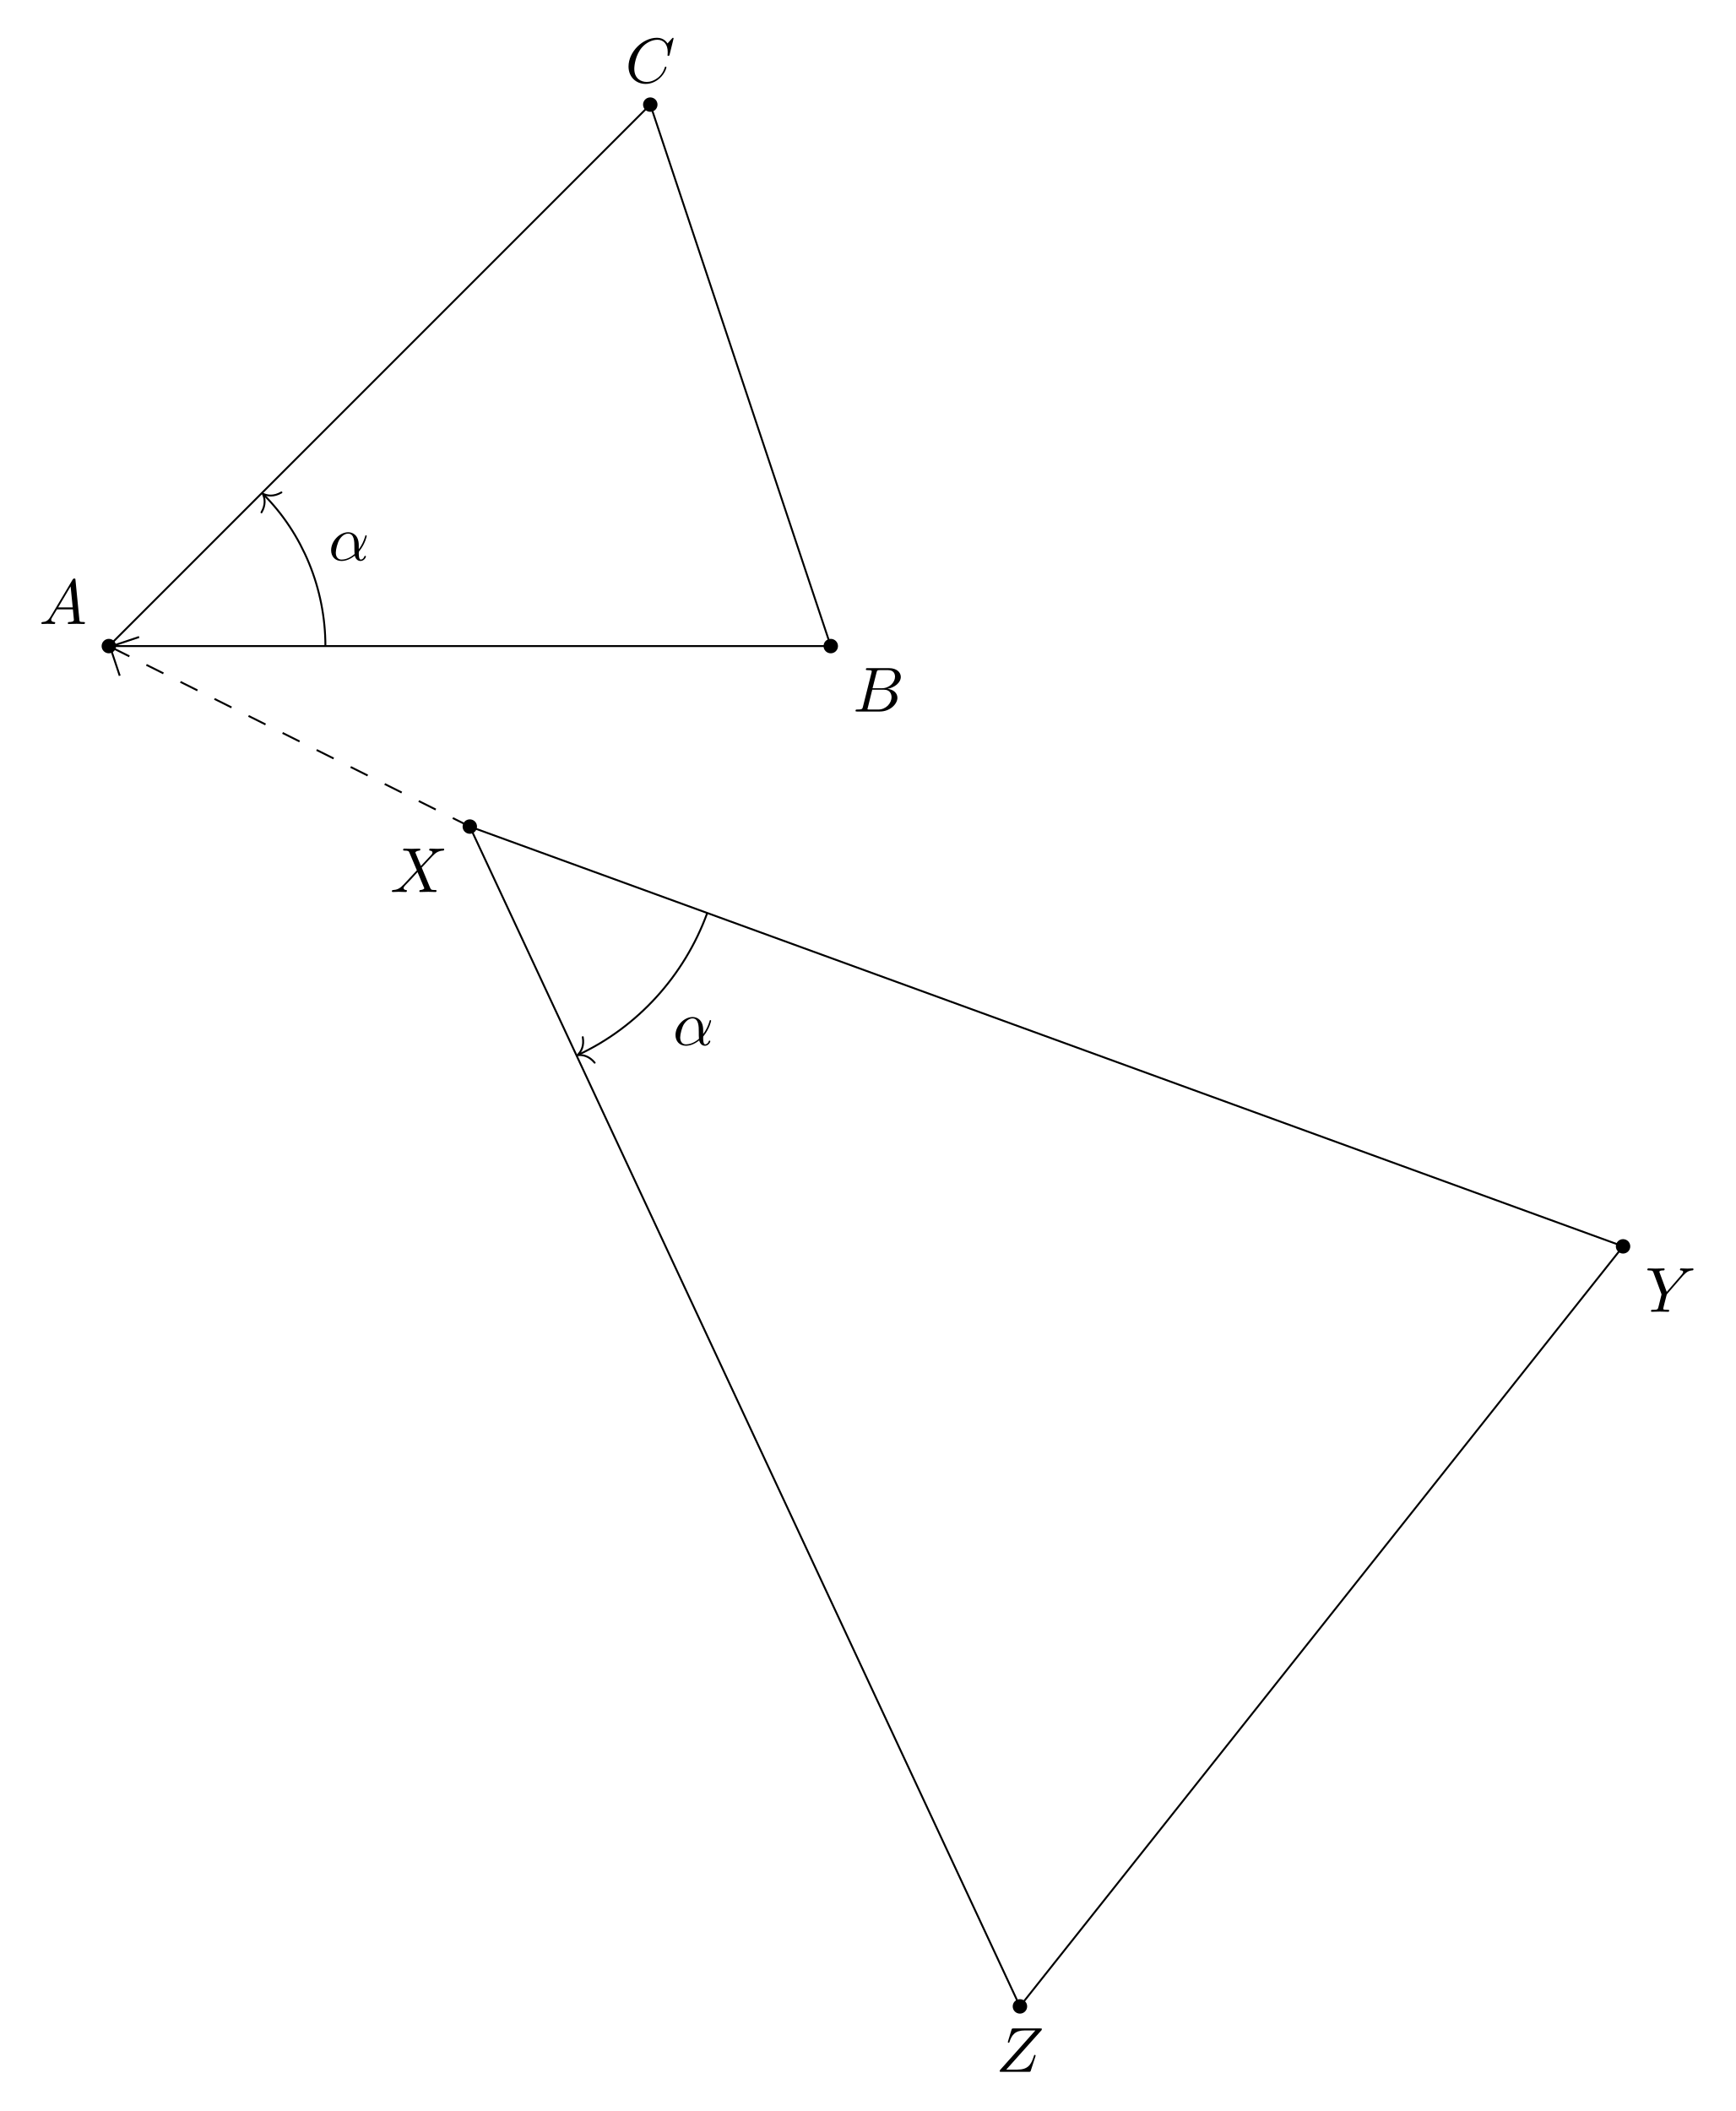
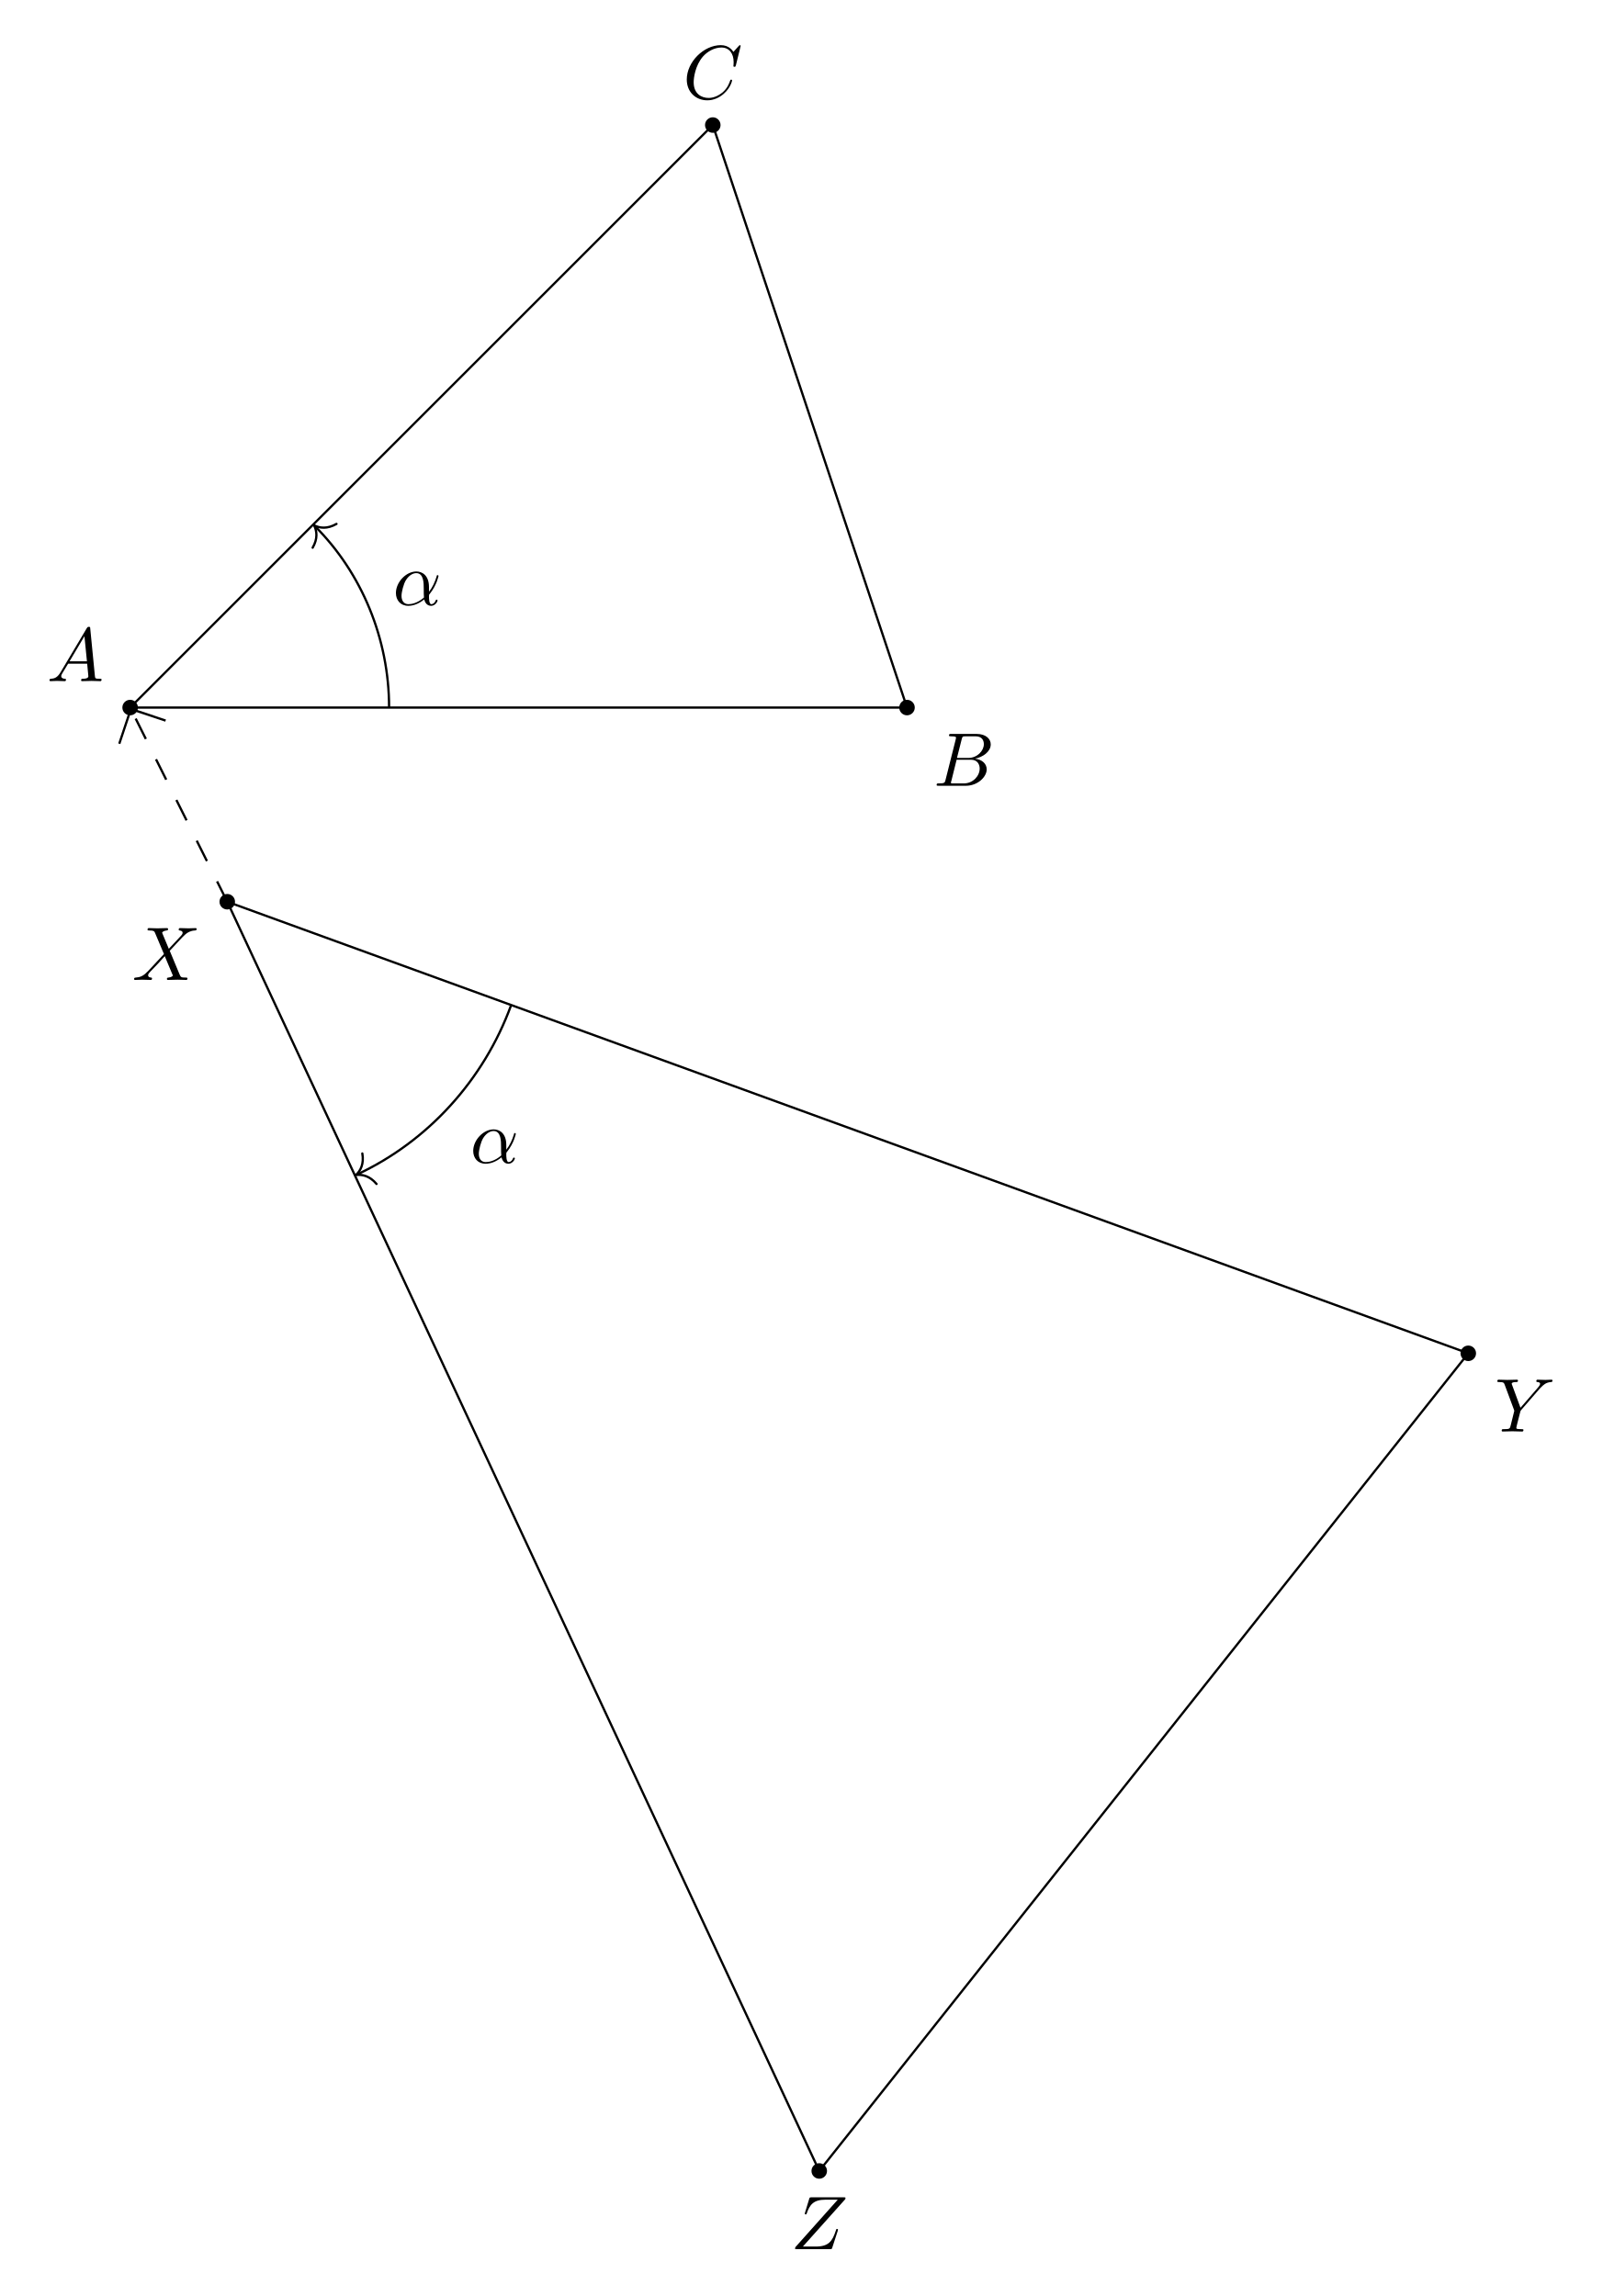
- <svg xmlns="http://www.w3.org/2000/svg" xmlns:xlink="http://www.w3.org/1999/xlink" width="272.541pt" height="331.543pt" viewBox="0 0 272.541 331.543">
+ <svg xmlns="http://www.w3.org/2000/svg" xmlns:xlink="http://www.w3.org/1999/xlink" width="210.486pt" height="301.667pt" viewBox="0 0 210.486 301.667">
  <defs>
    <g>
      <g id="glyph-0-0">
        <path d="M 1.781 -1.141 C 1.391 -0.484 1 -0.344 0.562 -0.312 C 0.438 -0.297 0.344 -0.297 0.344 -0.109 C 0.344 -0.047 0.406 0 0.484 0 C 0.75 0 1.062 -0.031 1.328 -0.031 C 1.672 -0.031 2.016 0 2.328 0 C 2.391 0 2.516 0 2.516 -0.188 C 2.516 -0.297 2.438 -0.312 2.359 -0.312 C 2.141 -0.328 1.891 -0.406 1.891 -0.656 C 1.891 -0.781 1.953 -0.891 2.031 -1.031 L 2.797 -2.297 L 5.297 -2.297 C 5.312 -2.094 5.453 -0.734 5.453 -0.641 C 5.453 -0.344 4.938 -0.312 4.734 -0.312 C 4.594 -0.312 4.5 -0.312 4.5 -0.109 C 4.5 0 4.609 0 4.641 0 C 5.047 0 5.469 -0.031 5.875 -0.031 C 6.125 -0.031 6.766 0 7.016 0 C 7.062 0 7.188 0 7.188 -0.203 C 7.188 -0.312 7.094 -0.312 6.953 -0.312 C 6.344 -0.312 6.344 -0.375 6.312 -0.672 L 5.703 -6.891 C 5.688 -7.094 5.688 -7.141 5.516 -7.141 C 5.359 -7.141 5.312 -7.062 5.25 -6.969 Z M 2.984 -2.609 L 4.938 -5.906 L 5.266 -2.609 Z M 2.984 -2.609 " />
      </g>
      <g id="glyph-0-1">
        <path d="M 1.594 -0.781 C 1.5 -0.391 1.469 -0.312 0.688 -0.312 C 0.516 -0.312 0.422 -0.312 0.422 -0.109 C 0.422 0 0.516 0 0.688 0 L 4.25 0 C 5.828 0 7 -1.172 7 -2.156 C 7 -2.875 6.422 -3.453 5.453 -3.562 C 6.484 -3.75 7.531 -4.484 7.531 -5.438 C 7.531 -6.172 6.875 -6.812 5.688 -6.812 L 2.328 -6.812 C 2.141 -6.812 2.047 -6.812 2.047 -6.609 C 2.047 -6.5 2.141 -6.5 2.328 -6.5 C 2.344 -6.5 2.531 -6.5 2.703 -6.484 C 2.875 -6.453 2.969 -6.453 2.969 -6.312 C 2.969 -6.281 2.953 -6.25 2.938 -6.125 Z M 3.094 -3.656 L 3.719 -6.125 C 3.812 -6.469 3.828 -6.5 4.25 -6.5 L 5.547 -6.5 C 6.422 -6.5 6.625 -5.906 6.625 -5.469 C 6.625 -4.594 5.766 -3.656 4.562 -3.656 Z M 2.656 -0.312 C 2.516 -0.312 2.5 -0.312 2.438 -0.312 C 2.328 -0.328 2.297 -0.344 2.297 -0.422 C 2.297 -0.453 2.297 -0.469 2.359 -0.641 L 3.047 -3.422 L 4.922 -3.422 C 5.875 -3.422 6.078 -2.688 6.078 -2.266 C 6.078 -1.281 5.188 -0.312 4 -0.312 Z M 2.656 -0.312 " />
      </g>
      <g id="glyph-0-2">
        <path d="M 7.578 -6.922 C 7.578 -6.953 7.562 -7.031 7.469 -7.031 C 7.438 -7.031 7.422 -7.016 7.312 -6.906 L 6.625 -6.141 C 6.531 -6.281 6.078 -7.031 4.969 -7.031 C 2.734 -7.031 0.5 -4.828 0.5 -2.516 C 0.5 -0.875 1.672 0.219 3.203 0.219 C 4.062 0.219 4.828 -0.172 5.359 -0.641 C 6.281 -1.453 6.453 -2.359 6.453 -2.391 C 6.453 -2.5 6.344 -2.5 6.328 -2.5 C 6.266 -2.5 6.219 -2.469 6.203 -2.391 C 6.109 -2.109 5.875 -1.391 5.188 -0.812 C 4.5 -0.266 3.875 -0.094 3.359 -0.094 C 2.469 -0.094 1.406 -0.609 1.406 -2.156 C 1.406 -2.734 1.609 -4.344 2.609 -5.516 C 3.219 -6.219 4.156 -6.719 5.047 -6.719 C 6.062 -6.719 6.656 -5.953 6.656 -4.797 C 6.656 -4.391 6.625 -4.391 6.625 -4.281 C 6.625 -4.188 6.734 -4.188 6.766 -4.188 C 6.891 -4.188 6.891 -4.203 6.953 -4.391 Z M 7.578 -6.922 " />
      </g>
      <g id="glyph-0-3">
        <path d="M 4.828 -4.094 L 4 -6.078 C 3.969 -6.156 3.953 -6.203 3.953 -6.203 C 3.953 -6.266 4.109 -6.453 4.531 -6.5 C 4.641 -6.516 4.734 -6.516 4.734 -6.688 C 4.734 -6.812 4.609 -6.812 4.578 -6.812 C 4.172 -6.812 3.75 -6.781 3.328 -6.781 C 3.078 -6.781 2.469 -6.812 2.219 -6.812 C 2.156 -6.812 2.031 -6.812 2.031 -6.609 C 2.031 -6.5 2.141 -6.5 2.266 -6.5 C 2.859 -6.5 2.922 -6.406 3.016 -6.188 L 4.188 -3.406 L 2.078 -1.141 L 1.953 -1.031 C 1.469 -0.5 1 -0.344 0.484 -0.312 C 0.359 -0.297 0.266 -0.297 0.266 -0.109 C 0.266 -0.094 0.266 0 0.406 0 C 0.703 0 1.031 -0.031 1.328 -0.031 C 1.703 -0.031 2.094 0 2.453 0 C 2.516 0 2.625 0 2.625 -0.203 C 2.625 -0.297 2.531 -0.312 2.516 -0.312 C 2.422 -0.312 2.109 -0.344 2.109 -0.625 C 2.109 -0.781 2.266 -0.938 2.375 -1.062 L 3.406 -2.141 L 4.297 -3.125 L 5.297 -0.734 C 5.344 -0.625 5.359 -0.625 5.359 -0.594 C 5.359 -0.516 5.156 -0.344 4.781 -0.312 C 4.672 -0.297 4.578 -0.297 4.578 -0.125 C 4.578 0 4.688 0 4.719 0 C 5 0 5.703 -0.031 5.984 -0.031 C 6.234 -0.031 6.844 0 7.094 0 C 7.156 0 7.281 0 7.281 -0.188 C 7.281 -0.312 7.172 -0.312 7.094 -0.312 C 6.438 -0.312 6.406 -0.344 6.234 -0.75 C 5.859 -1.672 5.188 -3.234 4.953 -3.828 C 5.625 -4.531 6.672 -5.719 7 -5.984 C 7.281 -6.234 7.672 -6.469 8.266 -6.5 C 8.391 -6.516 8.484 -6.516 8.484 -6.703 C 8.484 -6.703 8.484 -6.812 8.359 -6.812 C 8.062 -6.812 7.719 -6.781 7.422 -6.781 C 7.047 -6.781 6.672 -6.812 6.312 -6.812 C 6.25 -6.812 6.125 -6.812 6.125 -6.609 C 6.125 -6.547 6.172 -6.516 6.234 -6.5 C 6.328 -6.484 6.641 -6.469 6.641 -6.188 C 6.641 -6.047 6.531 -5.922 6.453 -5.828 Z M 4.828 -4.094 " />
      </g>
      <g id="glyph-0-4">
        <path d="M 5.953 -5.672 L 6.094 -5.812 C 6.391 -6.109 6.719 -6.453 7.391 -6.5 C 7.5 -6.516 7.594 -6.516 7.594 -6.688 C 7.594 -6.766 7.547 -6.812 7.469 -6.812 C 7.203 -6.812 6.922 -6.781 6.656 -6.781 C 6.312 -6.781 5.969 -6.812 5.656 -6.812 C 5.594 -6.812 5.469 -6.812 5.469 -6.625 C 5.469 -6.516 5.562 -6.5 5.609 -6.5 C 5.688 -6.5 5.969 -6.484 5.969 -6.266 C 5.969 -6.094 5.734 -5.844 5.703 -5.797 L 3.391 -3.125 L 2.297 -6.094 C 2.234 -6.234 2.234 -6.25 2.234 -6.266 C 2.234 -6.5 2.719 -6.5 2.828 -6.5 C 2.953 -6.5 3.062 -6.5 3.062 -6.703 C 3.062 -6.812 2.938 -6.812 2.906 -6.812 C 2.625 -6.812 1.938 -6.781 1.656 -6.781 C 1.406 -6.781 0.781 -6.812 0.531 -6.812 C 0.484 -6.812 0.344 -6.812 0.344 -6.609 C 0.344 -6.5 0.453 -6.5 0.578 -6.5 C 1.172 -6.5 1.219 -6.406 1.312 -6.156 L 2.531 -2.875 C 2.547 -2.844 2.578 -2.734 2.578 -2.719 C 2.578 -2.688 2.172 -1.078 2.125 -0.891 C 2 -0.344 1.984 -0.312 1.188 -0.312 C 1 -0.312 0.922 -0.312 0.922 -0.109 C 0.922 0 1.031 0 1.062 0 C 1.328 0 2.031 -0.031 2.312 -0.031 C 2.594 -0.031 3.312 0 3.594 0 C 3.656 0 3.781 0 3.781 -0.203 C 3.781 -0.312 3.688 -0.312 3.5 -0.312 C 3.484 -0.312 3.297 -0.312 3.125 -0.328 C 2.906 -0.344 2.844 -0.375 2.844 -0.484 C 2.844 -0.562 2.938 -0.906 2.984 -1.109 L 3.344 -2.516 C 3.391 -2.719 3.406 -2.734 3.484 -2.828 Z M 5.953 -5.672 " />
      </g>
      <g id="glyph-0-5">
        <path d="M 7.172 -6.562 C 7.188 -6.609 7.203 -6.656 7.203 -6.719 C 7.203 -6.812 7.156 -6.812 6.953 -6.812 L 2.75 -6.812 C 2.516 -6.812 2.5 -6.797 2.438 -6.609 L 1.891 -4.812 C 1.875 -4.766 1.859 -4.688 1.859 -4.672 C 1.859 -4.672 1.859 -4.562 1.984 -4.562 C 2.078 -4.562 2.094 -4.641 2.109 -4.672 C 2.5 -5.844 3.016 -6.5 4.562 -6.5 L 6.188 -6.5 L 0.625 -0.266 C 0.625 -0.266 0.578 -0.125 0.578 -0.094 C 0.578 0 0.641 0 0.828 0 L 5.156 0 C 5.406 0 5.406 -0.016 5.469 -0.203 L 6.188 -2.406 C 6.188 -2.438 6.219 -2.516 6.219 -2.547 C 6.219 -2.609 6.188 -2.656 6.094 -2.656 C 6 -2.656 5.984 -2.625 5.922 -2.406 C 5.484 -1.062 5 -0.344 3.312 -0.344 L 1.609 -0.344 Z M 7.172 -6.562 " />
      </g>
      <g id="glyph-0-6">
        <path d="M 4.75 -2.359 C 4.75 -3.922 3.828 -4.406 3.094 -4.406 C 1.719 -4.406 0.406 -2.984 0.406 -1.578 C 0.406 -0.641 1 0.109 2.031 0.109 C 2.656 0.109 3.375 -0.125 4.125 -0.734 C 4.25 -0.203 4.578 0.109 5.031 0.109 C 5.562 0.109 5.875 -0.438 5.875 -0.594 C 5.875 -0.672 5.812 -0.703 5.75 -0.703 C 5.688 -0.703 5.656 -0.672 5.625 -0.594 C 5.438 -0.109 5.078 -0.109 5.062 -0.109 C 4.75 -0.109 4.75 -0.891 4.75 -1.125 C 4.75 -1.328 4.75 -1.359 4.859 -1.469 C 5.797 -2.656 6 -3.812 6 -3.812 C 6 -3.844 5.984 -3.922 5.875 -3.922 C 5.781 -3.922 5.781 -3.891 5.734 -3.703 C 5.547 -3.078 5.219 -2.328 4.75 -1.734 Z M 4.094 -0.984 C 3.203 -0.219 2.438 -0.109 2.047 -0.109 C 1.453 -0.109 1.141 -0.562 1.141 -1.203 C 1.141 -1.688 1.406 -2.766 1.719 -3.266 C 2.188 -4 2.734 -4.188 3.078 -4.188 C 4.062 -4.188 4.062 -2.875 4.062 -2.109 C 4.062 -1.734 4.062 -1.156 4.094 -0.984 Z M 4.094 -0.984 " />
      </g>
    </g>
  </defs>
-   <path fill-rule="nonzero" fill="rgb(0%, 0%, 0%)" fill-opacity="1" d="M 18.23 101.473 C 18.23 100.844 17.723 100.336 17.094 100.336 C 16.469 100.336 15.961 100.844 15.961 101.473 C 15.961 102.098 16.469 102.605 17.094 102.605 C 17.723 102.605 18.23 102.098 18.23 101.473 Z M 18.23 101.473 " />
-   <path fill-rule="nonzero" fill="rgb(0%, 0%, 0%)" fill-opacity="1" d="M 131.617 101.473 C 131.617 100.844 131.109 100.336 130.48 100.336 C 129.855 100.336 129.348 100.844 129.348 101.473 C 129.348 102.098 129.855 102.605 130.48 102.605 C 131.109 102.605 131.617 102.098 131.617 101.473 Z M 131.617 101.473 " />
-   <path fill-rule="nonzero" fill="rgb(0%, 0%, 0%)" fill-opacity="1" d="M 103.27 16.43 C 103.27 15.805 102.762 15.297 102.137 15.297 C 101.508 15.297 101 15.805 101 16.43 C 101 17.059 101.508 17.562 102.137 17.562 C 102.762 17.562 103.27 17.059 103.27 16.43 Z M 103.27 16.43 " />
-   <path fill-rule="nonzero" fill="rgb(0%, 0%, 0%)" fill-opacity="1" d="M 74.922 129.816 C 74.922 129.191 74.414 128.684 73.789 128.684 C 73.164 128.684 72.656 129.191 72.656 129.816 C 72.656 130.445 73.164 130.953 73.789 130.953 C 74.414 130.953 74.922 130.445 74.922 129.816 Z M 74.922 129.816 " />
-   <path fill-rule="nonzero" fill="rgb(0%, 0%, 0%)" fill-opacity="1" d="M 256.055 195.746 C 256.055 195.121 255.551 194.613 254.922 194.613 C 254.297 194.613 253.789 195.121 253.789 195.746 C 253.789 196.371 254.297 196.879 254.922 196.879 C 255.551 196.879 256.055 196.371 256.055 195.746 Z M 256.055 195.746 " />
-   <path fill-rule="nonzero" fill="rgb(0%, 0%, 0%)" fill-opacity="1" d="M 161.328 315.113 C 161.328 314.488 160.82 313.98 160.191 313.98 C 159.566 313.98 159.059 314.488 159.059 315.113 C 159.059 315.742 159.566 316.25 160.191 316.25 C 160.82 316.25 161.328 315.742 161.328 315.113 Z M 161.328 315.113 " />
-   <path fill="none" stroke-width="0.299" stroke-linecap="butt" stroke-linejoin="miter" stroke="rgb(0%, 0%, 0%)" stroke-opacity="1" stroke-miterlimit="10" d="M -0.001 -0.002 L 113.385 -0.002 L 85.042 85.041 Z M -0.001 -0.002 " transform="matrix(1, 0, 0, -1, 17.095, 101.471)" />
-   <path fill="none" stroke-width="0.299" stroke-linecap="butt" stroke-linejoin="miter" stroke="rgb(0%, 0%, 0%)" stroke-opacity="1" stroke-miterlimit="10" d="M 56.694 -28.345 L 237.827 -94.275 L 143.096 -213.642 Z M 56.694 -28.345 " transform="matrix(1, 0, 0, -1, 17.095, 101.471)" />
-   <path fill="none" stroke-width="0.299" stroke-linecap="butt" stroke-linejoin="miter" stroke="rgb(0%, 0%, 0%)" stroke-opacity="1" stroke-dasharray="2.989 2.989" stroke-miterlimit="10" d="M 56.694 -28.345 L 0.323 -0.162 " transform="matrix(1, 0, 0, -1, 17.095, 101.471)" />
-   <path fill="none" stroke-width="0.299" stroke-linecap="butt" stroke-linejoin="miter" stroke="rgb(0%, 0%, 0%)" stroke-opacity="1" stroke-miterlimit="10" d="M 0 3.402 L 3.4 0 L 0 -3.403 " transform="matrix(-0.89436, -0.44717, -0.44717, 0.89436, 20.32628, 103.0866)" />
+   <path fill-rule="nonzero" fill="rgb(0%, 0%, 0%)" fill-opacity="1" d="M 18.117 92.965 C 18.117 92.402 17.66 91.945 17.094 91.945 C 16.531 91.945 16.074 92.402 16.074 92.965 C 16.074 93.527 16.531 93.984 17.094 93.984 C 17.66 93.984 18.117 93.527 18.117 92.965 Z M 18.117 92.965 " />
+   <path fill-rule="nonzero" fill="rgb(0%, 0%, 0%)" fill-opacity="1" d="M 120.16 92.965 C 120.16 92.402 119.703 91.945 119.141 91.945 C 118.578 91.945 118.121 92.402 118.121 92.965 C 118.121 93.527 118.578 93.984 119.141 93.984 C 119.703 93.984 120.16 93.527 120.16 92.965 Z M 120.16 92.965 " />
+   <path fill-rule="nonzero" fill="rgb(0%, 0%, 0%)" fill-opacity="1" d="M 94.648 16.43 C 94.648 15.867 94.191 15.41 93.629 15.41 C 93.066 15.41 92.609 15.867 92.609 16.43 C 92.609 16.992 93.066 17.449 93.629 17.449 C 94.191 17.449 94.648 16.992 94.648 16.43 Z M 94.648 16.43 " />
+   <path fill-rule="nonzero" fill="rgb(0%, 0%, 0%)" fill-opacity="1" d="M 30.871 118.477 C 30.871 117.914 30.414 117.457 29.852 117.457 C 29.289 117.457 28.832 117.914 28.832 118.477 C 28.832 119.039 29.289 119.496 29.852 119.496 C 30.414 119.496 30.871 119.039 30.871 118.477 Z M 30.871 118.477 " />
+   <path fill-rule="nonzero" fill="rgb(0%, 0%, 0%)" fill-opacity="1" d="M 193.887 177.809 C 193.887 177.246 193.43 176.789 192.867 176.789 C 192.305 176.789 191.848 177.246 191.848 177.809 C 191.848 178.371 192.305 178.828 192.867 178.828 C 193.43 178.828 193.887 178.371 193.887 177.809 Z M 193.887 177.809 " />
+   <path fill-rule="nonzero" fill="rgb(0%, 0%, 0%)" fill-opacity="1" d="M 108.633 285.238 C 108.633 284.676 108.176 284.219 107.613 284.219 C 107.051 284.219 106.594 284.676 106.594 285.238 C 106.594 285.801 107.051 286.258 107.613 286.258 C 108.176 286.258 108.633 285.801 108.633 285.238 Z M 108.633 285.238 " />
+   <path fill="none" stroke-width="0.299" stroke-linecap="butt" stroke-linejoin="miter" stroke="rgb(0%, 0%, 0%)" stroke-opacity="1" stroke-miterlimit="10" d="M -0.001 0 L 102.046 0 L 76.534 76.535 Z M -0.001 0 " transform="matrix(1, 0, 0, -1, 17.095, 92.965)" />
+   <path fill="none" stroke-width="0.299" stroke-linecap="butt" stroke-linejoin="miter" stroke="rgb(0%, 0%, 0%)" stroke-opacity="1" stroke-miterlimit="10" d="M 12.757 -25.512 L 175.772 -84.844 L 90.518 -192.273 Z M 12.757 -25.512 " transform="matrix(1, 0, 0, -1, 17.095, 92.965)" />
+   <path fill="none" stroke-width="0.299" stroke-linecap="butt" stroke-linejoin="miter" stroke="rgb(0%, 0%, 0%)" stroke-opacity="1" stroke-dasharray="2.989 2.989" stroke-miterlimit="10" d="M 12.757 -25.512 L 0.163 -0.324 " transform="matrix(1, 0, 0, -1, 17.095, 92.965)" />
+   <path fill="none" stroke-width="0.299" stroke-linecap="butt" stroke-linejoin="miter" stroke="rgb(0%, 0%, 0%)" stroke-opacity="1" stroke-miterlimit="10" d="M -0.001 3.403 L 3.402 -0.002 L -0.001 -3.402 " transform="matrix(-0.44717, -0.89436, -0.89436, 0.44717, 18.71062, 96.19628)" />
  <g fill="rgb(0%, 0%, 0%)" fill-opacity="1">
-     <use xlink:href="#glyph-0-0" x="6.154" y="98.002" />
+     <use xlink:href="#glyph-0-0" x="6.154" y="89.496" />
  </g>
  <g fill="rgb(0%, 0%, 0%)" fill-opacity="1">
-     <use xlink:href="#glyph-0-1" x="133.95" y="111.748" />
+     <use xlink:href="#glyph-0-1" x="122.609" y="103.242" />
  </g>
  <g fill="rgb(0%, 0%, 0%)" fill-opacity="1">
-     <use xlink:href="#glyph-0-2" x="98.218" y="12.963" />
+     <use xlink:href="#glyph-0-2" x="89.712" y="12.962" />
  </g>
  <g fill="rgb(0%, 0%, 0%)" fill-opacity="1">
-     <use xlink:href="#glyph-0-3" x="61.284" y="140.094" />
+     <use xlink:href="#glyph-0-3" x="17.346" y="128.753" />
  </g>
  <g fill="rgb(0%, 0%, 0%)" fill-opacity="1">
-     <use xlink:href="#glyph-0-4" x="258.389" y="206.022" />
+     <use xlink:href="#glyph-0-4" x="196.334" y="188.085" />
  </g>
  <g fill="rgb(0%, 0%, 0%)" fill-opacity="1">
-     <use xlink:href="#glyph-0-5" x="156.435" y="325.389" />
+     <use xlink:href="#glyph-0-5" x="103.855" y="295.513" />
  </g>
-   <path fill="none" stroke-width="0.299" stroke-linecap="butt" stroke-linejoin="miter" stroke="rgb(0%, 0%, 0%)" stroke-opacity="1" stroke-miterlimit="10" d="M 34.014 -0.002 C 34.014 9.022 30.432 17.674 24.264 23.842 " transform="matrix(1, 0, 0, -1, 17.095, 101.471)" />
-   <path fill="none" stroke-width="0.299" stroke-linecap="round" stroke-linejoin="round" stroke="rgb(0%, 0%, 0%)" stroke-opacity="1" stroke-miterlimit="10" d="M -1.953 2.212 C -1.597 0.884 -0.801 0.259 -0 -0 C -0.801 -0.26 -1.597 -0.884 -1.953 -2.213 " transform="matrix(-0.7071, -0.7071, -0.7071, 0.7071, 41.25369, 77.52364)" />
+   <path fill="none" stroke-width="0.299" stroke-linecap="butt" stroke-linejoin="miter" stroke="rgb(0%, 0%, 0%)" stroke-opacity="1" stroke-miterlimit="10" d="M 34.014 0 C 34.014 9.02 30.432 17.676 24.264 23.84 " transform="matrix(1, 0, 0, -1, 17.095, 92.965)" />
+   <path fill="none" stroke-width="0.299" stroke-linecap="round" stroke-linejoin="round" stroke="rgb(0%, 0%, 0%)" stroke-opacity="1" stroke-miterlimit="10" d="M -1.952 2.211 C -1.598 0.885 -0.8 0.258 -0.001 0.001 C -0.803 -0.258 -1.595 -0.885 -1.954 -2.211 " transform="matrix(-0.7071, -0.7071, -0.7071, 0.7071, 41.25369, 69.01764)" />
  <g fill="rgb(0%, 0%, 0%)" fill-opacity="1">
-     <use xlink:href="#glyph-0-6" x="51.6" y="87.996" />
+     <use xlink:href="#glyph-0-6" x="51.6" y="79.49" />
  </g>
-   <path fill="none" stroke-width="0.299" stroke-linecap="butt" stroke-linejoin="miter" stroke="rgb(0%, 0%, 0%)" stroke-opacity="1" stroke-miterlimit="10" d="M 73.737 -64.185 C 83.003 -59.865 90.385 -51.806 93.987 -41.92 " transform="matrix(1, 0, 0, -1, 17.095, 101.471)" />
-   <path fill="none" stroke-width="0.299" stroke-linecap="round" stroke-linejoin="round" stroke="rgb(0%, 0%, 0%)" stroke-opacity="1" stroke-miterlimit="10" d="M -1.952 2.209 C -1.596 0.884 -0.802 0.259 0.001 0.001 C -0.801 -0.258 -1.597 -0.883 -1.954 -2.212 " transform="matrix(-0.9063, 0.4226, 0.4226, 0.9063, 90.69537, 165.7213)" />
+   <path fill="none" stroke-width="0.299" stroke-linecap="butt" stroke-linejoin="miter" stroke="rgb(0%, 0%, 0%)" stroke-opacity="1" stroke-miterlimit="10" d="M 29.8 -61.351 C 39.065 -57.031 46.448 -48.972 50.05 -39.086 " transform="matrix(1, 0, 0, -1, 17.095, 92.965)" />
+   <path fill="none" stroke-width="0.299" stroke-linecap="round" stroke-linejoin="round" stroke="rgb(0%, 0%, 0%)" stroke-opacity="1" stroke-miterlimit="10" d="M -1.952 2.21 C -1.596 0.885 -0.801 0.26 -0.001 -0.001 C -0.801 -0.257 -1.597 -0.882 -1.954 -2.211 " transform="matrix(-0.9063, 0.4226, 0.4226, 0.9063, 46.75772, 154.3805)" />
  <g fill="rgb(0%, 0%, 0%)" fill-opacity="1">
-     <use xlink:href="#glyph-0-6" x="105.691" y="164.133" />
+     <use xlink:href="#glyph-0-6" x="61.754" y="152.792" />
  </g>
</svg>
